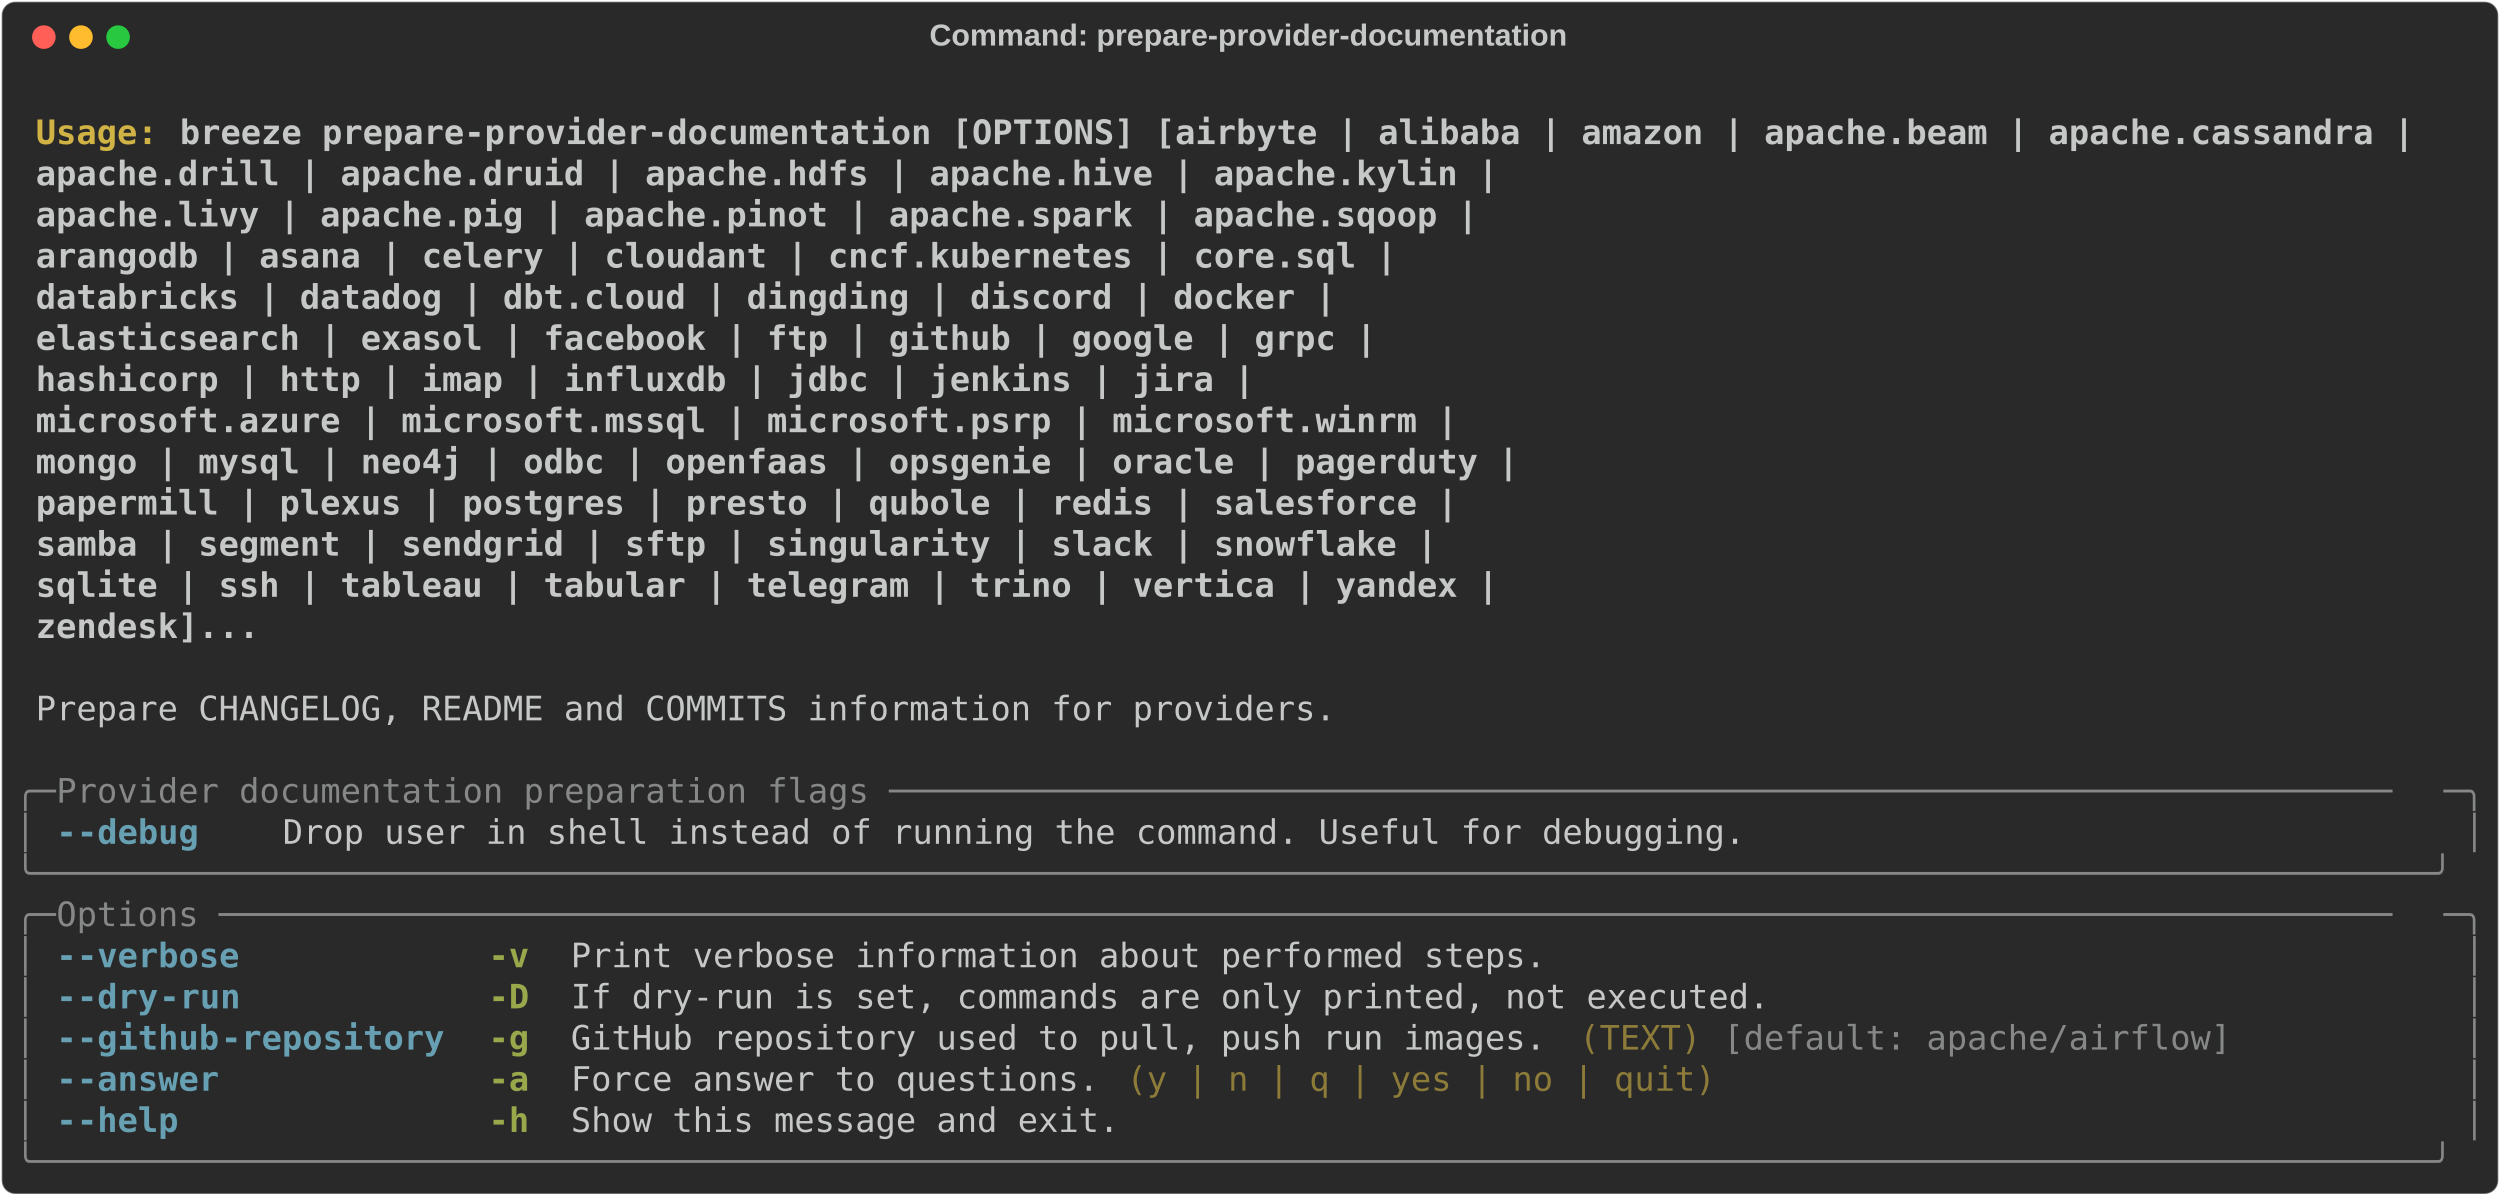
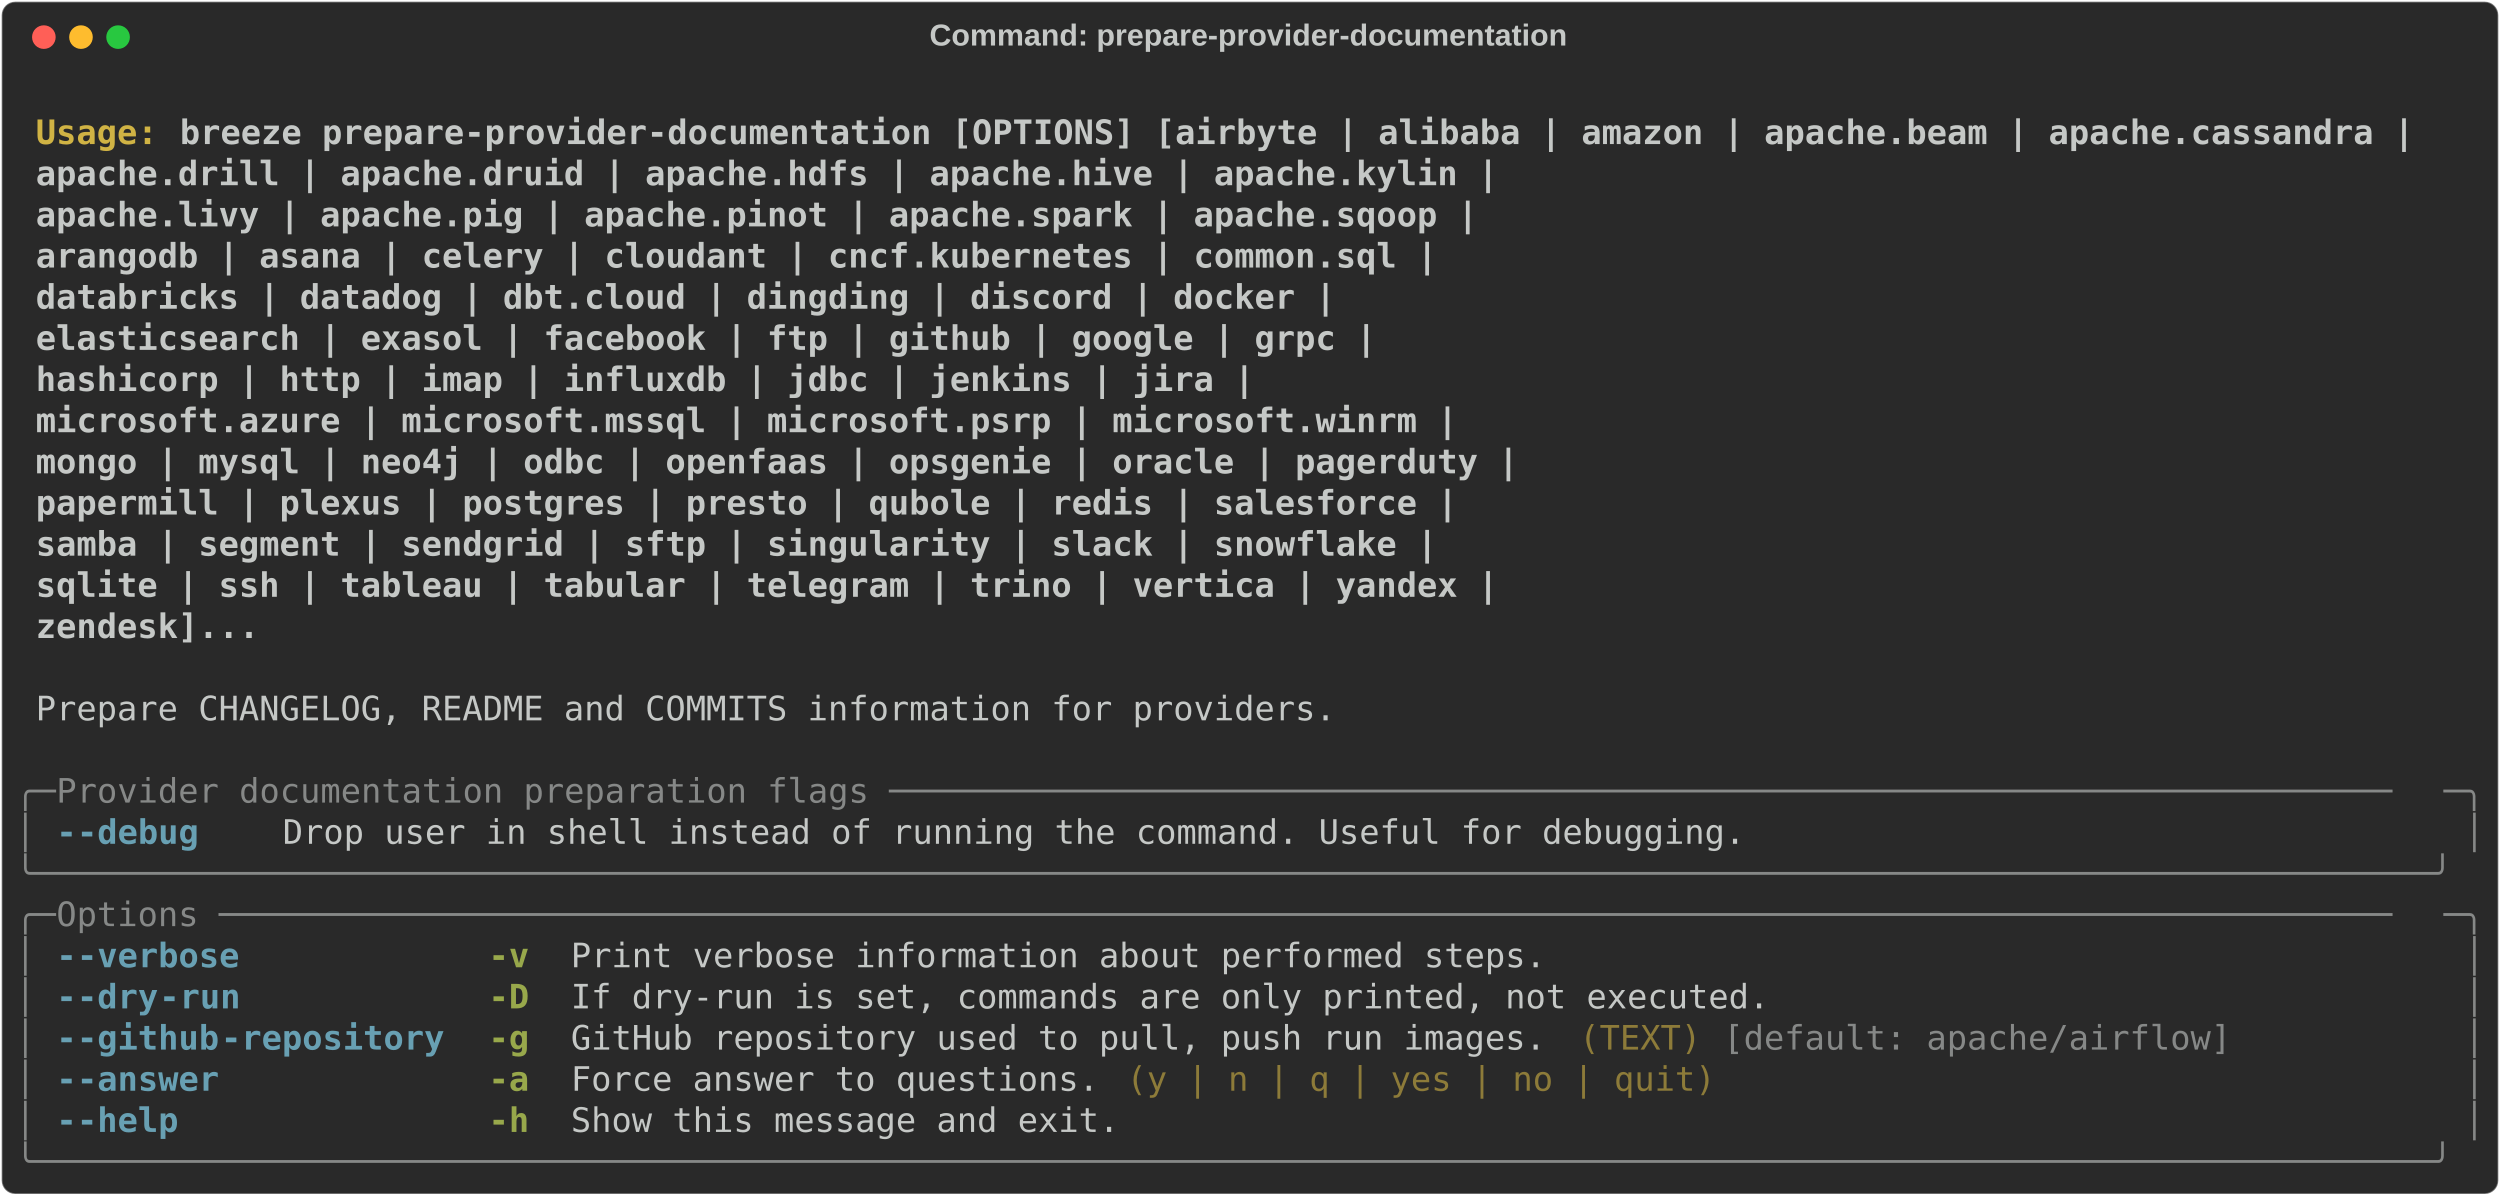
<svg xmlns="http://www.w3.org/2000/svg" class="rich-terminal" viewBox="0 0 1482 708.8">
  <style>

    @font-face {
        font-family: "Fira Code";
        src: local("FiraCode-Regular"),
                url("https://cdnjs.cloudflare.com/ajax/libs/firacode/6.2.0/woff2/FiraCode-Regular.woff2") format("woff2"),
                url("https://cdnjs.cloudflare.com/ajax/libs/firacode/6.2.0/woff/FiraCode-Regular.woff") format("woff");
        font-style: normal;
        font-weight: 400;
    }
    @font-face {
        font-family: "Fira Code";
        src: local("FiraCode-Bold"),
                url("https://cdnjs.cloudflare.com/ajax/libs/firacode/6.2.0/woff2/FiraCode-Bold.woff2") format("woff2"),
                url("https://cdnjs.cloudflare.com/ajax/libs/firacode/6.2.0/woff/FiraCode-Bold.woff") format("woff");
        font-style: bold;
        font-weight: 700;
    }

-     .terminal-1998463419-matrix {
+     .terminal-1019290203-matrix {
        font-family: Fira Code, monospace;
        font-size: 20px;
        line-height: 24.4px;
        font-variant-east-asian: full-width;
    }

-     .terminal-1998463419-title {
+     .terminal-1019290203-title {
        font-size: 18px;
        font-weight: bold;
        font-family: arial;
    }

-     .terminal-1998463419-r1 { fill: #c5c8c6;font-weight: bold }
- .terminal-1998463419-r2 { fill: #c5c8c6 }
- .terminal-1998463419-r3 { fill: #d0b344;font-weight: bold }
- .terminal-1998463419-r4 { fill: #868887 }
- .terminal-1998463419-r5 { fill: #68a0b3;font-weight: bold }
- .terminal-1998463419-r6 { fill: #98a84b;font-weight: bold }
- .terminal-1998463419-r7 { fill: #8d7b39 }
+     .terminal-1019290203-r1 { fill: #c5c8c6;font-weight: bold }
+ .terminal-1019290203-r2 { fill: #c5c8c6 }
+ .terminal-1019290203-r3 { fill: #d0b344;font-weight: bold }
+ .terminal-1019290203-r4 { fill: #868887 }
+ .terminal-1019290203-r5 { fill: #68a0b3;font-weight: bold }
+ .terminal-1019290203-r6 { fill: #98a84b;font-weight: bold }
+ .terminal-1019290203-r7 { fill: #8d7b39 }
    </style>
  <defs>
-     <clipPath id="terminal-1998463419-clip-terminal">
+     <clipPath id="terminal-1019290203-clip-terminal">
      <rect x="0" y="0" width="1463.0" height="657.8" />
    </clipPath>
-     <clipPath id="terminal-1998463419-line-0">
+     <clipPath id="terminal-1019290203-line-0">
      <rect x="0" y="1.5" width="1464" height="24.65" />
    </clipPath>
-     <clipPath id="terminal-1998463419-line-1">
+     <clipPath id="terminal-1019290203-line-1">
      <rect x="0" y="25.9" width="1464" height="24.65" />
    </clipPath>
-     <clipPath id="terminal-1998463419-line-2">
+     <clipPath id="terminal-1019290203-line-2">
      <rect x="0" y="50.3" width="1464" height="24.65" />
    </clipPath>
-     <clipPath id="terminal-1998463419-line-3">
+     <clipPath id="terminal-1019290203-line-3">
      <rect x="0" y="74.7" width="1464" height="24.65" />
    </clipPath>
-     <clipPath id="terminal-1998463419-line-4">
+     <clipPath id="terminal-1019290203-line-4">
      <rect x="0" y="99.1" width="1464" height="24.65" />
    </clipPath>
-     <clipPath id="terminal-1998463419-line-5">
+     <clipPath id="terminal-1019290203-line-5">
      <rect x="0" y="123.5" width="1464" height="24.65" />
    </clipPath>
-     <clipPath id="terminal-1998463419-line-6">
+     <clipPath id="terminal-1019290203-line-6">
      <rect x="0" y="147.9" width="1464" height="24.65" />
    </clipPath>
-     <clipPath id="terminal-1998463419-line-7">
+     <clipPath id="terminal-1019290203-line-7">
      <rect x="0" y="172.3" width="1464" height="24.65" />
    </clipPath>
-     <clipPath id="terminal-1998463419-line-8">
+     <clipPath id="terminal-1019290203-line-8">
      <rect x="0" y="196.7" width="1464" height="24.65" />
    </clipPath>
-     <clipPath id="terminal-1998463419-line-9">
+     <clipPath id="terminal-1019290203-line-9">
      <rect x="0" y="221.1" width="1464" height="24.65" />
    </clipPath>
-     <clipPath id="terminal-1998463419-line-10">
+     <clipPath id="terminal-1019290203-line-10">
      <rect x="0" y="245.5" width="1464" height="24.65" />
    </clipPath>
-     <clipPath id="terminal-1998463419-line-11">
+     <clipPath id="terminal-1019290203-line-11">
      <rect x="0" y="269.9" width="1464" height="24.65" />
    </clipPath>
-     <clipPath id="terminal-1998463419-line-12">
+     <clipPath id="terminal-1019290203-line-12">
      <rect x="0" y="294.3" width="1464" height="24.65" />
    </clipPath>
-     <clipPath id="terminal-1998463419-line-13">
+     <clipPath id="terminal-1019290203-line-13">
      <rect x="0" y="318.7" width="1464" height="24.65" />
    </clipPath>
-     <clipPath id="terminal-1998463419-line-14">
+     <clipPath id="terminal-1019290203-line-14">
      <rect x="0" y="343.1" width="1464" height="24.65" />
    </clipPath>
-     <clipPath id="terminal-1998463419-line-15">
+     <clipPath id="terminal-1019290203-line-15">
      <rect x="0" y="367.5" width="1464" height="24.65" />
    </clipPath>
-     <clipPath id="terminal-1998463419-line-16">
+     <clipPath id="terminal-1019290203-line-16">
      <rect x="0" y="391.9" width="1464" height="24.65" />
    </clipPath>
-     <clipPath id="terminal-1998463419-line-17">
+     <clipPath id="terminal-1019290203-line-17">
      <rect x="0" y="416.3" width="1464" height="24.65" />
    </clipPath>
-     <clipPath id="terminal-1998463419-line-18">
+     <clipPath id="terminal-1019290203-line-18">
      <rect x="0" y="440.7" width="1464" height="24.65" />
    </clipPath>
-     <clipPath id="terminal-1998463419-line-19">
+     <clipPath id="terminal-1019290203-line-19">
      <rect x="0" y="465.1" width="1464" height="24.65" />
    </clipPath>
-     <clipPath id="terminal-1998463419-line-20">
+     <clipPath id="terminal-1019290203-line-20">
      <rect x="0" y="489.5" width="1464" height="24.65" />
    </clipPath>
-     <clipPath id="terminal-1998463419-line-21">
+     <clipPath id="terminal-1019290203-line-21">
      <rect x="0" y="513.9" width="1464" height="24.65" />
    </clipPath>
-     <clipPath id="terminal-1998463419-line-22">
+     <clipPath id="terminal-1019290203-line-22">
      <rect x="0" y="538.3" width="1464" height="24.65" />
    </clipPath>
-     <clipPath id="terminal-1998463419-line-23">
+     <clipPath id="terminal-1019290203-line-23">
      <rect x="0" y="562.7" width="1464" height="24.65" />
    </clipPath>
-     <clipPath id="terminal-1998463419-line-24">
+     <clipPath id="terminal-1019290203-line-24">
      <rect x="0" y="587.1" width="1464" height="24.65" />
    </clipPath>
-     <clipPath id="terminal-1998463419-line-25">
+     <clipPath id="terminal-1019290203-line-25">
      <rect x="0" y="611.5" width="1464" height="24.65" />
    </clipPath>
  </defs>
  <rect fill="#292929" stroke="rgba(255,255,255,0.35)" stroke-width="1" x="1" y="1" width="1480" height="706.8" rx="8" />
-   <text class="terminal-1998463419-title" fill="#c5c8c6" text-anchor="middle" x="740" y="27">Command: prepare-provider-documentation</text>
+   <text class="terminal-1019290203-title" fill="#c5c8c6" text-anchor="middle" x="740" y="27">Command: prepare-provider-documentation</text>
  <g transform="translate(26,22)">
    <circle cx="0" cy="0" r="7" fill="#ff5f57" />
    <circle cx="22" cy="0" r="7" fill="#febc2e" />
    <circle cx="44" cy="0" r="7" fill="#28c840" />
  </g>
-   <g transform="translate(9, 41)" clip-path="url(#terminal-1998463419-clip-terminal)">
-     <g class="terminal-1998463419-matrix">
-       <text class="terminal-1998463419-r2" x="1464" y="20" textLength="12.2" clip-path="url(#terminal-1998463419-line-0)">
- </text>
-       <text class="terminal-1998463419-r3" x="12.2" y="44.4" textLength="85.4" clip-path="url(#terminal-1998463419-line-1)">Usage: </text>
-       <text class="terminal-1998463419-r1" x="97.6" y="44.4" textLength="1342" clip-path="url(#terminal-1998463419-line-1)">breeze prepare-provider-documentation [OPTIONS] [airbyte | alibaba | amazon | apache.beam | apache.cassandra |</text>
-       <text class="terminal-1998463419-r2" x="1464" y="44.4" textLength="12.2" clip-path="url(#terminal-1998463419-line-1)">
- </text>
-       <text class="terminal-1998463419-r1" x="12.2" y="68.8" textLength="1427.4" clip-path="url(#terminal-1998463419-line-2)">                                             apache.drill | apache.druid | apache.hdfs | apache.hive | apache.kylin |</text>
-       <text class="terminal-1998463419-r2" x="1464" y="68.8" textLength="12.2" clip-path="url(#terminal-1998463419-line-2)">
- </text>
-       <text class="terminal-1998463419-r1" x="12.2" y="93.2" textLength="1415.2" clip-path="url(#terminal-1998463419-line-3)">                                             apache.livy | apache.pig | apache.pinot | apache.spark | apache.sqoop |</text>
-       <text class="terminal-1998463419-r2" x="1464" y="93.2" textLength="12.2" clip-path="url(#terminal-1998463419-line-3)">
- </text>
-       <text class="terminal-1998463419-r1" x="12.2" y="117.6" textLength="1366.4" clip-path="url(#terminal-1998463419-line-4)">                                             arangodb | asana | celery | cloudant | cncf.kubernetes | core.sql |</text>
-       <text class="terminal-1998463419-r2" x="1464" y="117.6" textLength="12.2" clip-path="url(#terminal-1998463419-line-4)">
- </text>
-       <text class="terminal-1998463419-r1" x="12.2" y="142" textLength="1329.8" clip-path="url(#terminal-1998463419-line-5)">                                             databricks | datadog | dbt.cloud | dingding | discord | docker |</text>
-       <text class="terminal-1998463419-r2" x="1464" y="142" textLength="12.2" clip-path="url(#terminal-1998463419-line-5)">
- </text>
-       <text class="terminal-1998463419-r1" x="12.2" y="166.4" textLength="1354.2" clip-path="url(#terminal-1998463419-line-6)">                                             elasticsearch | exasol | facebook | ftp | github | google | grpc |</text>
-       <text class="terminal-1998463419-r2" x="1464" y="166.4" textLength="12.2" clip-path="url(#terminal-1998463419-line-6)">
- </text>
-       <text class="terminal-1998463419-r1" x="12.2" y="190.8" textLength="1281" clip-path="url(#terminal-1998463419-line-7)">                                             hashicorp | http | imap | influxdb | jdbc | jenkins | jira |</text>
-       <text class="terminal-1998463419-r2" x="1464" y="190.8" textLength="12.2" clip-path="url(#terminal-1998463419-line-7)">
- </text>
-       <text class="terminal-1998463419-r1" x="12.2" y="215.2" textLength="1403" clip-path="url(#terminal-1998463419-line-8)">                                             microsoft.azure | microsoft.mssql | microsoft.psrp | microsoft.winrm |</text>
-       <text class="terminal-1998463419-r2" x="1464" y="215.2" textLength="12.2" clip-path="url(#terminal-1998463419-line-8)">
- </text>
-       <text class="terminal-1998463419-r1" x="12.2" y="239.6" textLength="1439.6" clip-path="url(#terminal-1998463419-line-9)">                                             mongo | mysql | neo4j | odbc | openfaas | opsgenie | oracle | pagerduty |</text>
-       <text class="terminal-1998463419-r2" x="1464" y="239.6" textLength="12.2" clip-path="url(#terminal-1998463419-line-9)">
- </text>
-       <text class="terminal-1998463419-r1" x="12.2" y="264" textLength="1403" clip-path="url(#terminal-1998463419-line-10)">                                             papermill | plexus | postgres | presto | qubole | redis | salesforce |</text>
-       <text class="terminal-1998463419-r2" x="1464" y="264" textLength="12.2" clip-path="url(#terminal-1998463419-line-10)">
- </text>
-       <text class="terminal-1998463419-r1" x="12.2" y="288.4" textLength="1390.8" clip-path="url(#terminal-1998463419-line-11)">                                             samba | segment | sendgrid | sftp | singularity | slack | snowflake |</text>
-       <text class="terminal-1998463419-r2" x="1464" y="288.4" textLength="12.2" clip-path="url(#terminal-1998463419-line-11)">
- </text>
-       <text class="terminal-1998463419-r1" x="12.2" y="312.8" textLength="1427.4" clip-path="url(#terminal-1998463419-line-12)">                                             sqlite | ssh | tableau | tabular | telegram | trino | vertica | yandex |</text>
-       <text class="terminal-1998463419-r2" x="1464" y="312.8" textLength="12.2" clip-path="url(#terminal-1998463419-line-12)">
- </text>
-       <text class="terminal-1998463419-r1" x="12.2" y="337.2" textLength="683.2" clip-path="url(#terminal-1998463419-line-13)">                                             zendesk]...</text>
-       <text class="terminal-1998463419-r2" x="1464" y="337.2" textLength="12.2" clip-path="url(#terminal-1998463419-line-13)">
- </text>
-       <text class="terminal-1998463419-r2" x="1464" y="361.6" textLength="12.2" clip-path="url(#terminal-1998463419-line-14)">
- </text>
-       <text class="terminal-1998463419-r2" x="12.2" y="386" textLength="780.8" clip-path="url(#terminal-1998463419-line-15)">Prepare CHANGELOG, README and COMMITS information for providers.</text>
-       <text class="terminal-1998463419-r2" x="1464" y="386" textLength="12.2" clip-path="url(#terminal-1998463419-line-15)">
- </text>
-       <text class="terminal-1998463419-r2" x="1464" y="410.4" textLength="12.2" clip-path="url(#terminal-1998463419-line-16)">
- </text>
-       <text class="terminal-1998463419-r4" x="0" y="434.8" textLength="24.4" clip-path="url(#terminal-1998463419-line-17)">╭─</text>
-       <text class="terminal-1998463419-r4" x="24.4" y="434.8" textLength="1415.2" clip-path="url(#terminal-1998463419-line-17)"> Provider documentation preparation flags ──────────────────────────────────────────────────────────────────────────</text>
-       <text class="terminal-1998463419-r4" x="1439.6" y="434.8" textLength="24.4" clip-path="url(#terminal-1998463419-line-17)">─╮</text>
-       <text class="terminal-1998463419-r2" x="1464" y="434.8" textLength="12.2" clip-path="url(#terminal-1998463419-line-17)">
- </text>
-       <text class="terminal-1998463419-r4" x="0" y="459.2" textLength="12.2" clip-path="url(#terminal-1998463419-line-18)">│</text>
-       <text class="terminal-1998463419-r5" x="24.4" y="459.2" textLength="12.2" clip-path="url(#terminal-1998463419-line-18)">-</text>
-       <text class="terminal-1998463419-r5" x="36.6" y="459.2" textLength="73.2" clip-path="url(#terminal-1998463419-line-18)">-debug</text>
-       <text class="terminal-1998463419-r2" x="158.6" y="459.2" textLength="878.4" clip-path="url(#terminal-1998463419-line-18)">Drop user in shell instead of running the command. Useful for debugging.</text>
-       <text class="terminal-1998463419-r4" x="1451.8" y="459.2" textLength="12.2" clip-path="url(#terminal-1998463419-line-18)">│</text>
-       <text class="terminal-1998463419-r2" x="1464" y="459.2" textLength="12.2" clip-path="url(#terminal-1998463419-line-18)">
- </text>
-       <text class="terminal-1998463419-r4" x="0" y="483.6" textLength="1464" clip-path="url(#terminal-1998463419-line-19)">╰──────────────────────────────────────────────────────────────────────────────────────────────────────────────────────╯</text>
-       <text class="terminal-1998463419-r2" x="1464" y="483.6" textLength="12.2" clip-path="url(#terminal-1998463419-line-19)">
- </text>
-       <text class="terminal-1998463419-r4" x="0" y="508" textLength="24.4" clip-path="url(#terminal-1998463419-line-20)">╭─</text>
-       <text class="terminal-1998463419-r4" x="24.4" y="508" textLength="1415.2" clip-path="url(#terminal-1998463419-line-20)"> Options ───────────────────────────────────────────────────────────────────────────────────────────────────────────</text>
-       <text class="terminal-1998463419-r4" x="1439.6" y="508" textLength="24.4" clip-path="url(#terminal-1998463419-line-20)">─╮</text>
-       <text class="terminal-1998463419-r2" x="1464" y="508" textLength="12.2" clip-path="url(#terminal-1998463419-line-20)">
- </text>
-       <text class="terminal-1998463419-r4" x="0" y="532.4" textLength="12.2" clip-path="url(#terminal-1998463419-line-21)">│</text>
-       <text class="terminal-1998463419-r5" x="24.4" y="532.4" textLength="12.2" clip-path="url(#terminal-1998463419-line-21)">-</text>
-       <text class="terminal-1998463419-r5" x="36.6" y="532.4" textLength="97.6" clip-path="url(#terminal-1998463419-line-21)">-verbose</text>
-       <text class="terminal-1998463419-r6" x="280.6" y="532.4" textLength="24.4" clip-path="url(#terminal-1998463419-line-21)">-v</text>
-       <text class="terminal-1998463419-r2" x="329.4" y="532.4" textLength="585.6" clip-path="url(#terminal-1998463419-line-21)">Print verbose information about performed steps.</text>
-       <text class="terminal-1998463419-r4" x="1451.8" y="532.4" textLength="12.2" clip-path="url(#terminal-1998463419-line-21)">│</text>
-       <text class="terminal-1998463419-r2" x="1464" y="532.4" textLength="12.2" clip-path="url(#terminal-1998463419-line-21)">
- </text>
-       <text class="terminal-1998463419-r4" x="0" y="556.8" textLength="12.2" clip-path="url(#terminal-1998463419-line-22)">│</text>
-       <text class="terminal-1998463419-r5" x="24.4" y="556.8" textLength="12.2" clip-path="url(#terminal-1998463419-line-22)">-</text>
-       <text class="terminal-1998463419-r5" x="36.6" y="556.8" textLength="48.8" clip-path="url(#terminal-1998463419-line-22)">-dry</text>
-       <text class="terminal-1998463419-r5" x="85.4" y="556.8" textLength="48.8" clip-path="url(#terminal-1998463419-line-22)">-run</text>
-       <text class="terminal-1998463419-r6" x="280.6" y="556.8" textLength="24.4" clip-path="url(#terminal-1998463419-line-22)">-D</text>
-       <text class="terminal-1998463419-r2" x="329.4" y="556.8" textLength="719.8" clip-path="url(#terminal-1998463419-line-22)">If dry-run is set, commands are only printed, not executed.</text>
-       <text class="terminal-1998463419-r4" x="1451.8" y="556.8" textLength="12.2" clip-path="url(#terminal-1998463419-line-22)">│</text>
-       <text class="terminal-1998463419-r2" x="1464" y="556.8" textLength="12.2" clip-path="url(#terminal-1998463419-line-22)">
- </text>
-       <text class="terminal-1998463419-r4" x="0" y="581.2" textLength="12.2" clip-path="url(#terminal-1998463419-line-23)">│</text>
-       <text class="terminal-1998463419-r5" x="24.4" y="581.2" textLength="12.2" clip-path="url(#terminal-1998463419-line-23)">-</text>
-       <text class="terminal-1998463419-r5" x="36.6" y="581.2" textLength="85.4" clip-path="url(#terminal-1998463419-line-23)">-github</text>
-       <text class="terminal-1998463419-r5" x="122" y="581.2" textLength="134.2" clip-path="url(#terminal-1998463419-line-23)">-repository</text>
-       <text class="terminal-1998463419-r6" x="280.6" y="581.2" textLength="24.4" clip-path="url(#terminal-1998463419-line-23)">-g</text>
-       <text class="terminal-1998463419-r2" x="329.4" y="581.2" textLength="585.6" clip-path="url(#terminal-1998463419-line-23)">GitHub repository used to pull, push run images.</text>
-       <text class="terminal-1998463419-r7" x="927.2" y="581.2" textLength="73.2" clip-path="url(#terminal-1998463419-line-23)">(TEXT)</text>
-       <text class="terminal-1998463419-r4" x="1012.6" y="581.2" textLength="305" clip-path="url(#terminal-1998463419-line-23)">[default: apache/airflow]</text>
-       <text class="terminal-1998463419-r4" x="1451.8" y="581.2" textLength="12.2" clip-path="url(#terminal-1998463419-line-23)">│</text>
-       <text class="terminal-1998463419-r2" x="1464" y="581.2" textLength="12.2" clip-path="url(#terminal-1998463419-line-23)">
- </text>
-       <text class="terminal-1998463419-r4" x="0" y="605.6" textLength="12.2" clip-path="url(#terminal-1998463419-line-24)">│</text>
-       <text class="terminal-1998463419-r5" x="24.4" y="605.6" textLength="12.2" clip-path="url(#terminal-1998463419-line-24)">-</text>
-       <text class="terminal-1998463419-r5" x="36.6" y="605.6" textLength="85.4" clip-path="url(#terminal-1998463419-line-24)">-answer</text>
-       <text class="terminal-1998463419-r6" x="280.6" y="605.6" textLength="24.4" clip-path="url(#terminal-1998463419-line-24)">-a</text>
-       <text class="terminal-1998463419-r2" x="329.4" y="605.6" textLength="317.2" clip-path="url(#terminal-1998463419-line-24)">Force answer to questions.</text>
-       <text class="terminal-1998463419-r7" x="658.8" y="605.6" textLength="353.8" clip-path="url(#terminal-1998463419-line-24)">(y | n | q | yes | no | quit)</text>
-       <text class="terminal-1998463419-r4" x="1451.8" y="605.6" textLength="12.2" clip-path="url(#terminal-1998463419-line-24)">│</text>
-       <text class="terminal-1998463419-r2" x="1464" y="605.6" textLength="12.2" clip-path="url(#terminal-1998463419-line-24)">
- </text>
-       <text class="terminal-1998463419-r4" x="0" y="630" textLength="12.2" clip-path="url(#terminal-1998463419-line-25)">│</text>
-       <text class="terminal-1998463419-r5" x="24.4" y="630" textLength="12.2" clip-path="url(#terminal-1998463419-line-25)">-</text>
-       <text class="terminal-1998463419-r5" x="36.6" y="630" textLength="61" clip-path="url(#terminal-1998463419-line-25)">-help</text>
-       <text class="terminal-1998463419-r6" x="280.6" y="630" textLength="24.4" clip-path="url(#terminal-1998463419-line-25)">-h</text>
-       <text class="terminal-1998463419-r2" x="329.4" y="630" textLength="329.4" clip-path="url(#terminal-1998463419-line-25)">Show this message and exit.</text>
-       <text class="terminal-1998463419-r4" x="1451.8" y="630" textLength="12.2" clip-path="url(#terminal-1998463419-line-25)">│</text>
-       <text class="terminal-1998463419-r2" x="1464" y="630" textLength="12.2" clip-path="url(#terminal-1998463419-line-25)">
- </text>
-       <text class="terminal-1998463419-r4" x="0" y="654.4" textLength="1464" clip-path="url(#terminal-1998463419-line-26)">╰──────────────────────────────────────────────────────────────────────────────────────────────────────────────────────╯</text>
-       <text class="terminal-1998463419-r2" x="1464" y="654.4" textLength="12.2" clip-path="url(#terminal-1998463419-line-26)">
+   <g transform="translate(9, 41)" clip-path="url(#terminal-1019290203-clip-terminal)">
+     <g class="terminal-1019290203-matrix">
+       <text class="terminal-1019290203-r2" x="1464" y="20" textLength="12.2" clip-path="url(#terminal-1019290203-line-0)">
+ </text>
+       <text class="terminal-1019290203-r3" x="12.2" y="44.4" textLength="85.4" clip-path="url(#terminal-1019290203-line-1)">Usage: </text>
+       <text class="terminal-1019290203-r1" x="97.6" y="44.4" textLength="1342" clip-path="url(#terminal-1019290203-line-1)">breeze prepare-provider-documentation [OPTIONS] [airbyte | alibaba | amazon | apache.beam | apache.cassandra |</text>
+       <text class="terminal-1019290203-r2" x="1464" y="44.4" textLength="12.2" clip-path="url(#terminal-1019290203-line-1)">
+ </text>
+       <text class="terminal-1019290203-r1" x="12.2" y="68.8" textLength="1427.4" clip-path="url(#terminal-1019290203-line-2)">                                             apache.drill | apache.druid | apache.hdfs | apache.hive | apache.kylin |</text>
+       <text class="terminal-1019290203-r2" x="1464" y="68.8" textLength="12.2" clip-path="url(#terminal-1019290203-line-2)">
+ </text>
+       <text class="terminal-1019290203-r1" x="12.2" y="93.2" textLength="1415.2" clip-path="url(#terminal-1019290203-line-3)">                                             apache.livy | apache.pig | apache.pinot | apache.spark | apache.sqoop |</text>
+       <text class="terminal-1019290203-r2" x="1464" y="93.2" textLength="12.2" clip-path="url(#terminal-1019290203-line-3)">
+ </text>
+       <text class="terminal-1019290203-r1" x="12.2" y="117.6" textLength="1390.8" clip-path="url(#terminal-1019290203-line-4)">                                             arangodb | asana | celery | cloudant | cncf.kubernetes | common.sql |</text>
+       <text class="terminal-1019290203-r2" x="1464" y="117.6" textLength="12.2" clip-path="url(#terminal-1019290203-line-4)">
+ </text>
+       <text class="terminal-1019290203-r1" x="12.2" y="142" textLength="1329.8" clip-path="url(#terminal-1019290203-line-5)">                                             databricks | datadog | dbt.cloud | dingding | discord | docker |</text>
+       <text class="terminal-1019290203-r2" x="1464" y="142" textLength="12.2" clip-path="url(#terminal-1019290203-line-5)">
+ </text>
+       <text class="terminal-1019290203-r1" x="12.2" y="166.4" textLength="1354.2" clip-path="url(#terminal-1019290203-line-6)">                                             elasticsearch | exasol | facebook | ftp | github | google | grpc |</text>
+       <text class="terminal-1019290203-r2" x="1464" y="166.4" textLength="12.2" clip-path="url(#terminal-1019290203-line-6)">
+ </text>
+       <text class="terminal-1019290203-r1" x="12.2" y="190.8" textLength="1281" clip-path="url(#terminal-1019290203-line-7)">                                             hashicorp | http | imap | influxdb | jdbc | jenkins | jira |</text>
+       <text class="terminal-1019290203-r2" x="1464" y="190.8" textLength="12.2" clip-path="url(#terminal-1019290203-line-7)">
+ </text>
+       <text class="terminal-1019290203-r1" x="12.2" y="215.2" textLength="1403" clip-path="url(#terminal-1019290203-line-8)">                                             microsoft.azure | microsoft.mssql | microsoft.psrp | microsoft.winrm |</text>
+       <text class="terminal-1019290203-r2" x="1464" y="215.2" textLength="12.2" clip-path="url(#terminal-1019290203-line-8)">
+ </text>
+       <text class="terminal-1019290203-r1" x="12.2" y="239.6" textLength="1439.6" clip-path="url(#terminal-1019290203-line-9)">                                             mongo | mysql | neo4j | odbc | openfaas | opsgenie | oracle | pagerduty |</text>
+       <text class="terminal-1019290203-r2" x="1464" y="239.6" textLength="12.2" clip-path="url(#terminal-1019290203-line-9)">
+ </text>
+       <text class="terminal-1019290203-r1" x="12.2" y="264" textLength="1403" clip-path="url(#terminal-1019290203-line-10)">                                             papermill | plexus | postgres | presto | qubole | redis | salesforce |</text>
+       <text class="terminal-1019290203-r2" x="1464" y="264" textLength="12.2" clip-path="url(#terminal-1019290203-line-10)">
+ </text>
+       <text class="terminal-1019290203-r1" x="12.2" y="288.4" textLength="1390.8" clip-path="url(#terminal-1019290203-line-11)">                                             samba | segment | sendgrid | sftp | singularity | slack | snowflake |</text>
+       <text class="terminal-1019290203-r2" x="1464" y="288.4" textLength="12.2" clip-path="url(#terminal-1019290203-line-11)">
+ </text>
+       <text class="terminal-1019290203-r1" x="12.2" y="312.8" textLength="1427.4" clip-path="url(#terminal-1019290203-line-12)">                                             sqlite | ssh | tableau | tabular | telegram | trino | vertica | yandex |</text>
+       <text class="terminal-1019290203-r2" x="1464" y="312.8" textLength="12.2" clip-path="url(#terminal-1019290203-line-12)">
+ </text>
+       <text class="terminal-1019290203-r1" x="12.2" y="337.2" textLength="683.2" clip-path="url(#terminal-1019290203-line-13)">                                             zendesk]...</text>
+       <text class="terminal-1019290203-r2" x="1464" y="337.2" textLength="12.2" clip-path="url(#terminal-1019290203-line-13)">
+ </text>
+       <text class="terminal-1019290203-r2" x="1464" y="361.6" textLength="12.2" clip-path="url(#terminal-1019290203-line-14)">
+ </text>
+       <text class="terminal-1019290203-r2" x="12.2" y="386" textLength="780.8" clip-path="url(#terminal-1019290203-line-15)">Prepare CHANGELOG, README and COMMITS information for providers.</text>
+       <text class="terminal-1019290203-r2" x="1464" y="386" textLength="12.2" clip-path="url(#terminal-1019290203-line-15)">
+ </text>
+       <text class="terminal-1019290203-r2" x="1464" y="410.4" textLength="12.2" clip-path="url(#terminal-1019290203-line-16)">
+ </text>
+       <text class="terminal-1019290203-r4" x="0" y="434.8" textLength="24.4" clip-path="url(#terminal-1019290203-line-17)">╭─</text>
+       <text class="terminal-1019290203-r4" x="24.4" y="434.8" textLength="1415.2" clip-path="url(#terminal-1019290203-line-17)"> Provider documentation preparation flags ──────────────────────────────────────────────────────────────────────────</text>
+       <text class="terminal-1019290203-r4" x="1439.6" y="434.8" textLength="24.4" clip-path="url(#terminal-1019290203-line-17)">─╮</text>
+       <text class="terminal-1019290203-r2" x="1464" y="434.8" textLength="12.2" clip-path="url(#terminal-1019290203-line-17)">
+ </text>
+       <text class="terminal-1019290203-r4" x="0" y="459.2" textLength="12.2" clip-path="url(#terminal-1019290203-line-18)">│</text>
+       <text class="terminal-1019290203-r5" x="24.4" y="459.2" textLength="12.2" clip-path="url(#terminal-1019290203-line-18)">-</text>
+       <text class="terminal-1019290203-r5" x="36.6" y="459.2" textLength="73.2" clip-path="url(#terminal-1019290203-line-18)">-debug</text>
+       <text class="terminal-1019290203-r2" x="158.6" y="459.2" textLength="878.4" clip-path="url(#terminal-1019290203-line-18)">Drop user in shell instead of running the command. Useful for debugging.</text>
+       <text class="terminal-1019290203-r4" x="1451.8" y="459.2" textLength="12.2" clip-path="url(#terminal-1019290203-line-18)">│</text>
+       <text class="terminal-1019290203-r2" x="1464" y="459.2" textLength="12.2" clip-path="url(#terminal-1019290203-line-18)">
+ </text>
+       <text class="terminal-1019290203-r4" x="0" y="483.6" textLength="1464" clip-path="url(#terminal-1019290203-line-19)">╰──────────────────────────────────────────────────────────────────────────────────────────────────────────────────────╯</text>
+       <text class="terminal-1019290203-r2" x="1464" y="483.6" textLength="12.2" clip-path="url(#terminal-1019290203-line-19)">
+ </text>
+       <text class="terminal-1019290203-r4" x="0" y="508" textLength="24.4" clip-path="url(#terminal-1019290203-line-20)">╭─</text>
+       <text class="terminal-1019290203-r4" x="24.4" y="508" textLength="1415.2" clip-path="url(#terminal-1019290203-line-20)"> Options ───────────────────────────────────────────────────────────────────────────────────────────────────────────</text>
+       <text class="terminal-1019290203-r4" x="1439.6" y="508" textLength="24.4" clip-path="url(#terminal-1019290203-line-20)">─╮</text>
+       <text class="terminal-1019290203-r2" x="1464" y="508" textLength="12.2" clip-path="url(#terminal-1019290203-line-20)">
+ </text>
+       <text class="terminal-1019290203-r4" x="0" y="532.4" textLength="12.2" clip-path="url(#terminal-1019290203-line-21)">│</text>
+       <text class="terminal-1019290203-r5" x="24.4" y="532.4" textLength="12.2" clip-path="url(#terminal-1019290203-line-21)">-</text>
+       <text class="terminal-1019290203-r5" x="36.6" y="532.4" textLength="97.6" clip-path="url(#terminal-1019290203-line-21)">-verbose</text>
+       <text class="terminal-1019290203-r6" x="280.6" y="532.4" textLength="24.4" clip-path="url(#terminal-1019290203-line-21)">-v</text>
+       <text class="terminal-1019290203-r2" x="329.4" y="532.4" textLength="585.6" clip-path="url(#terminal-1019290203-line-21)">Print verbose information about performed steps.</text>
+       <text class="terminal-1019290203-r4" x="1451.8" y="532.4" textLength="12.2" clip-path="url(#terminal-1019290203-line-21)">│</text>
+       <text class="terminal-1019290203-r2" x="1464" y="532.4" textLength="12.2" clip-path="url(#terminal-1019290203-line-21)">
+ </text>
+       <text class="terminal-1019290203-r4" x="0" y="556.8" textLength="12.2" clip-path="url(#terminal-1019290203-line-22)">│</text>
+       <text class="terminal-1019290203-r5" x="24.4" y="556.8" textLength="12.2" clip-path="url(#terminal-1019290203-line-22)">-</text>
+       <text class="terminal-1019290203-r5" x="36.6" y="556.8" textLength="48.8" clip-path="url(#terminal-1019290203-line-22)">-dry</text>
+       <text class="terminal-1019290203-r5" x="85.4" y="556.8" textLength="48.8" clip-path="url(#terminal-1019290203-line-22)">-run</text>
+       <text class="terminal-1019290203-r6" x="280.6" y="556.8" textLength="24.4" clip-path="url(#terminal-1019290203-line-22)">-D</text>
+       <text class="terminal-1019290203-r2" x="329.4" y="556.8" textLength="719.8" clip-path="url(#terminal-1019290203-line-22)">If dry-run is set, commands are only printed, not executed.</text>
+       <text class="terminal-1019290203-r4" x="1451.8" y="556.8" textLength="12.2" clip-path="url(#terminal-1019290203-line-22)">│</text>
+       <text class="terminal-1019290203-r2" x="1464" y="556.8" textLength="12.2" clip-path="url(#terminal-1019290203-line-22)">
+ </text>
+       <text class="terminal-1019290203-r4" x="0" y="581.2" textLength="12.2" clip-path="url(#terminal-1019290203-line-23)">│</text>
+       <text class="terminal-1019290203-r5" x="24.4" y="581.2" textLength="12.2" clip-path="url(#terminal-1019290203-line-23)">-</text>
+       <text class="terminal-1019290203-r5" x="36.6" y="581.2" textLength="85.4" clip-path="url(#terminal-1019290203-line-23)">-github</text>
+       <text class="terminal-1019290203-r5" x="122" y="581.2" textLength="134.2" clip-path="url(#terminal-1019290203-line-23)">-repository</text>
+       <text class="terminal-1019290203-r6" x="280.6" y="581.2" textLength="24.4" clip-path="url(#terminal-1019290203-line-23)">-g</text>
+       <text class="terminal-1019290203-r2" x="329.4" y="581.2" textLength="585.6" clip-path="url(#terminal-1019290203-line-23)">GitHub repository used to pull, push run images.</text>
+       <text class="terminal-1019290203-r7" x="927.2" y="581.2" textLength="73.2" clip-path="url(#terminal-1019290203-line-23)">(TEXT)</text>
+       <text class="terminal-1019290203-r4" x="1012.6" y="581.2" textLength="305" clip-path="url(#terminal-1019290203-line-23)">[default: apache/airflow]</text>
+       <text class="terminal-1019290203-r4" x="1451.8" y="581.2" textLength="12.2" clip-path="url(#terminal-1019290203-line-23)">│</text>
+       <text class="terminal-1019290203-r2" x="1464" y="581.2" textLength="12.2" clip-path="url(#terminal-1019290203-line-23)">
+ </text>
+       <text class="terminal-1019290203-r4" x="0" y="605.6" textLength="12.2" clip-path="url(#terminal-1019290203-line-24)">│</text>
+       <text class="terminal-1019290203-r5" x="24.4" y="605.6" textLength="12.2" clip-path="url(#terminal-1019290203-line-24)">-</text>
+       <text class="terminal-1019290203-r5" x="36.6" y="605.6" textLength="85.4" clip-path="url(#terminal-1019290203-line-24)">-answer</text>
+       <text class="terminal-1019290203-r6" x="280.6" y="605.6" textLength="24.4" clip-path="url(#terminal-1019290203-line-24)">-a</text>
+       <text class="terminal-1019290203-r2" x="329.4" y="605.6" textLength="317.2" clip-path="url(#terminal-1019290203-line-24)">Force answer to questions.</text>
+       <text class="terminal-1019290203-r7" x="658.8" y="605.6" textLength="353.8" clip-path="url(#terminal-1019290203-line-24)">(y | n | q | yes | no | quit)</text>
+       <text class="terminal-1019290203-r4" x="1451.8" y="605.6" textLength="12.2" clip-path="url(#terminal-1019290203-line-24)">│</text>
+       <text class="terminal-1019290203-r2" x="1464" y="605.6" textLength="12.2" clip-path="url(#terminal-1019290203-line-24)">
+ </text>
+       <text class="terminal-1019290203-r4" x="0" y="630" textLength="12.2" clip-path="url(#terminal-1019290203-line-25)">│</text>
+       <text class="terminal-1019290203-r5" x="24.4" y="630" textLength="12.2" clip-path="url(#terminal-1019290203-line-25)">-</text>
+       <text class="terminal-1019290203-r5" x="36.6" y="630" textLength="61" clip-path="url(#terminal-1019290203-line-25)">-help</text>
+       <text class="terminal-1019290203-r6" x="280.6" y="630" textLength="24.4" clip-path="url(#terminal-1019290203-line-25)">-h</text>
+       <text class="terminal-1019290203-r2" x="329.4" y="630" textLength="329.4" clip-path="url(#terminal-1019290203-line-25)">Show this message and exit.</text>
+       <text class="terminal-1019290203-r4" x="1451.8" y="630" textLength="12.2" clip-path="url(#terminal-1019290203-line-25)">│</text>
+       <text class="terminal-1019290203-r2" x="1464" y="630" textLength="12.2" clip-path="url(#terminal-1019290203-line-25)">
+ </text>
+       <text class="terminal-1019290203-r4" x="0" y="654.4" textLength="1464" clip-path="url(#terminal-1019290203-line-26)">╰──────────────────────────────────────────────────────────────────────────────────────────────────────────────────────╯</text>
+       <text class="terminal-1019290203-r2" x="1464" y="654.4" textLength="12.2" clip-path="url(#terminal-1019290203-line-26)">
</text>
    </g>
  </g>
</svg>
